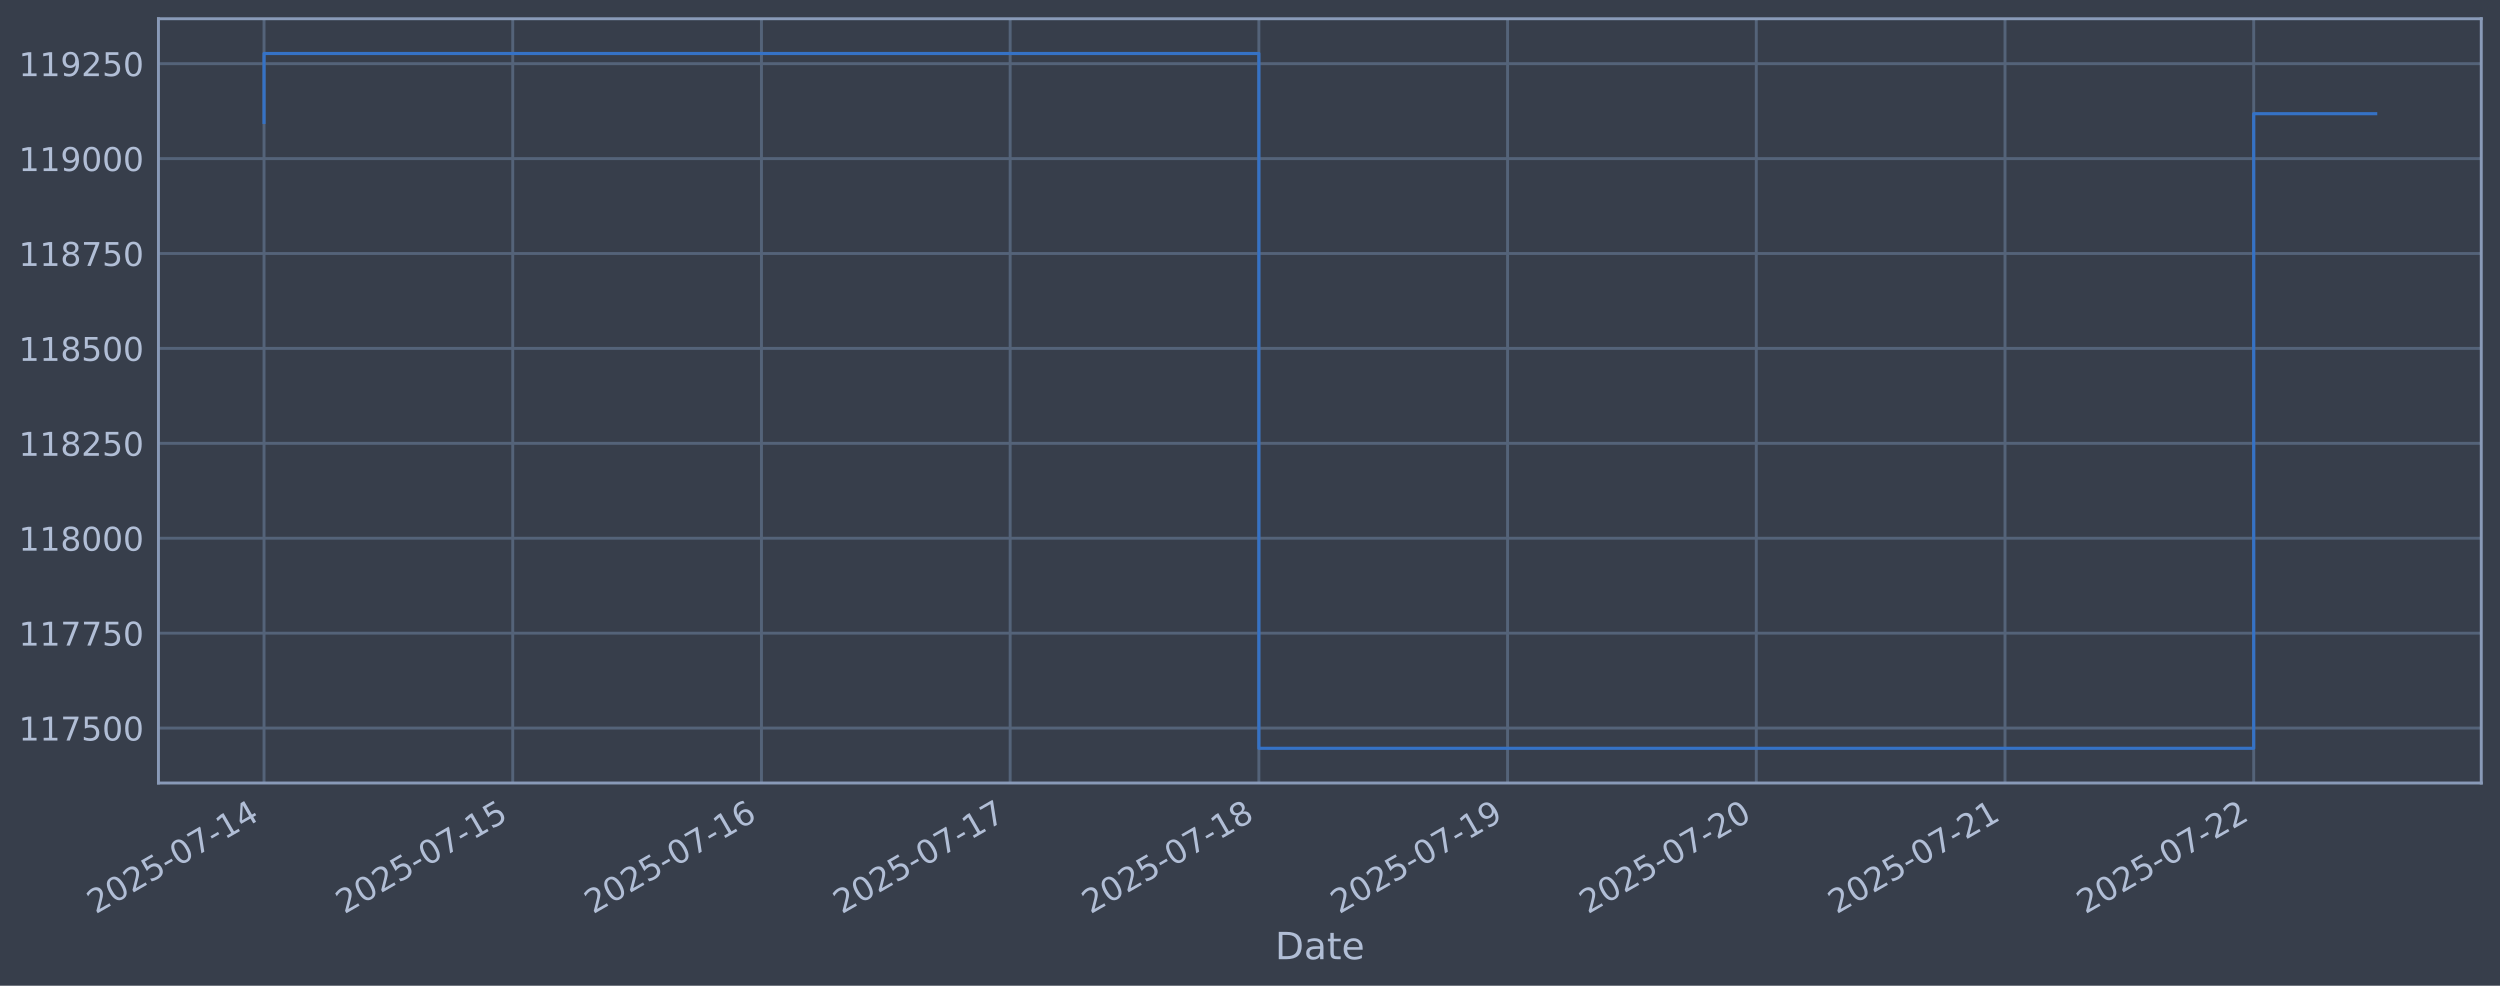
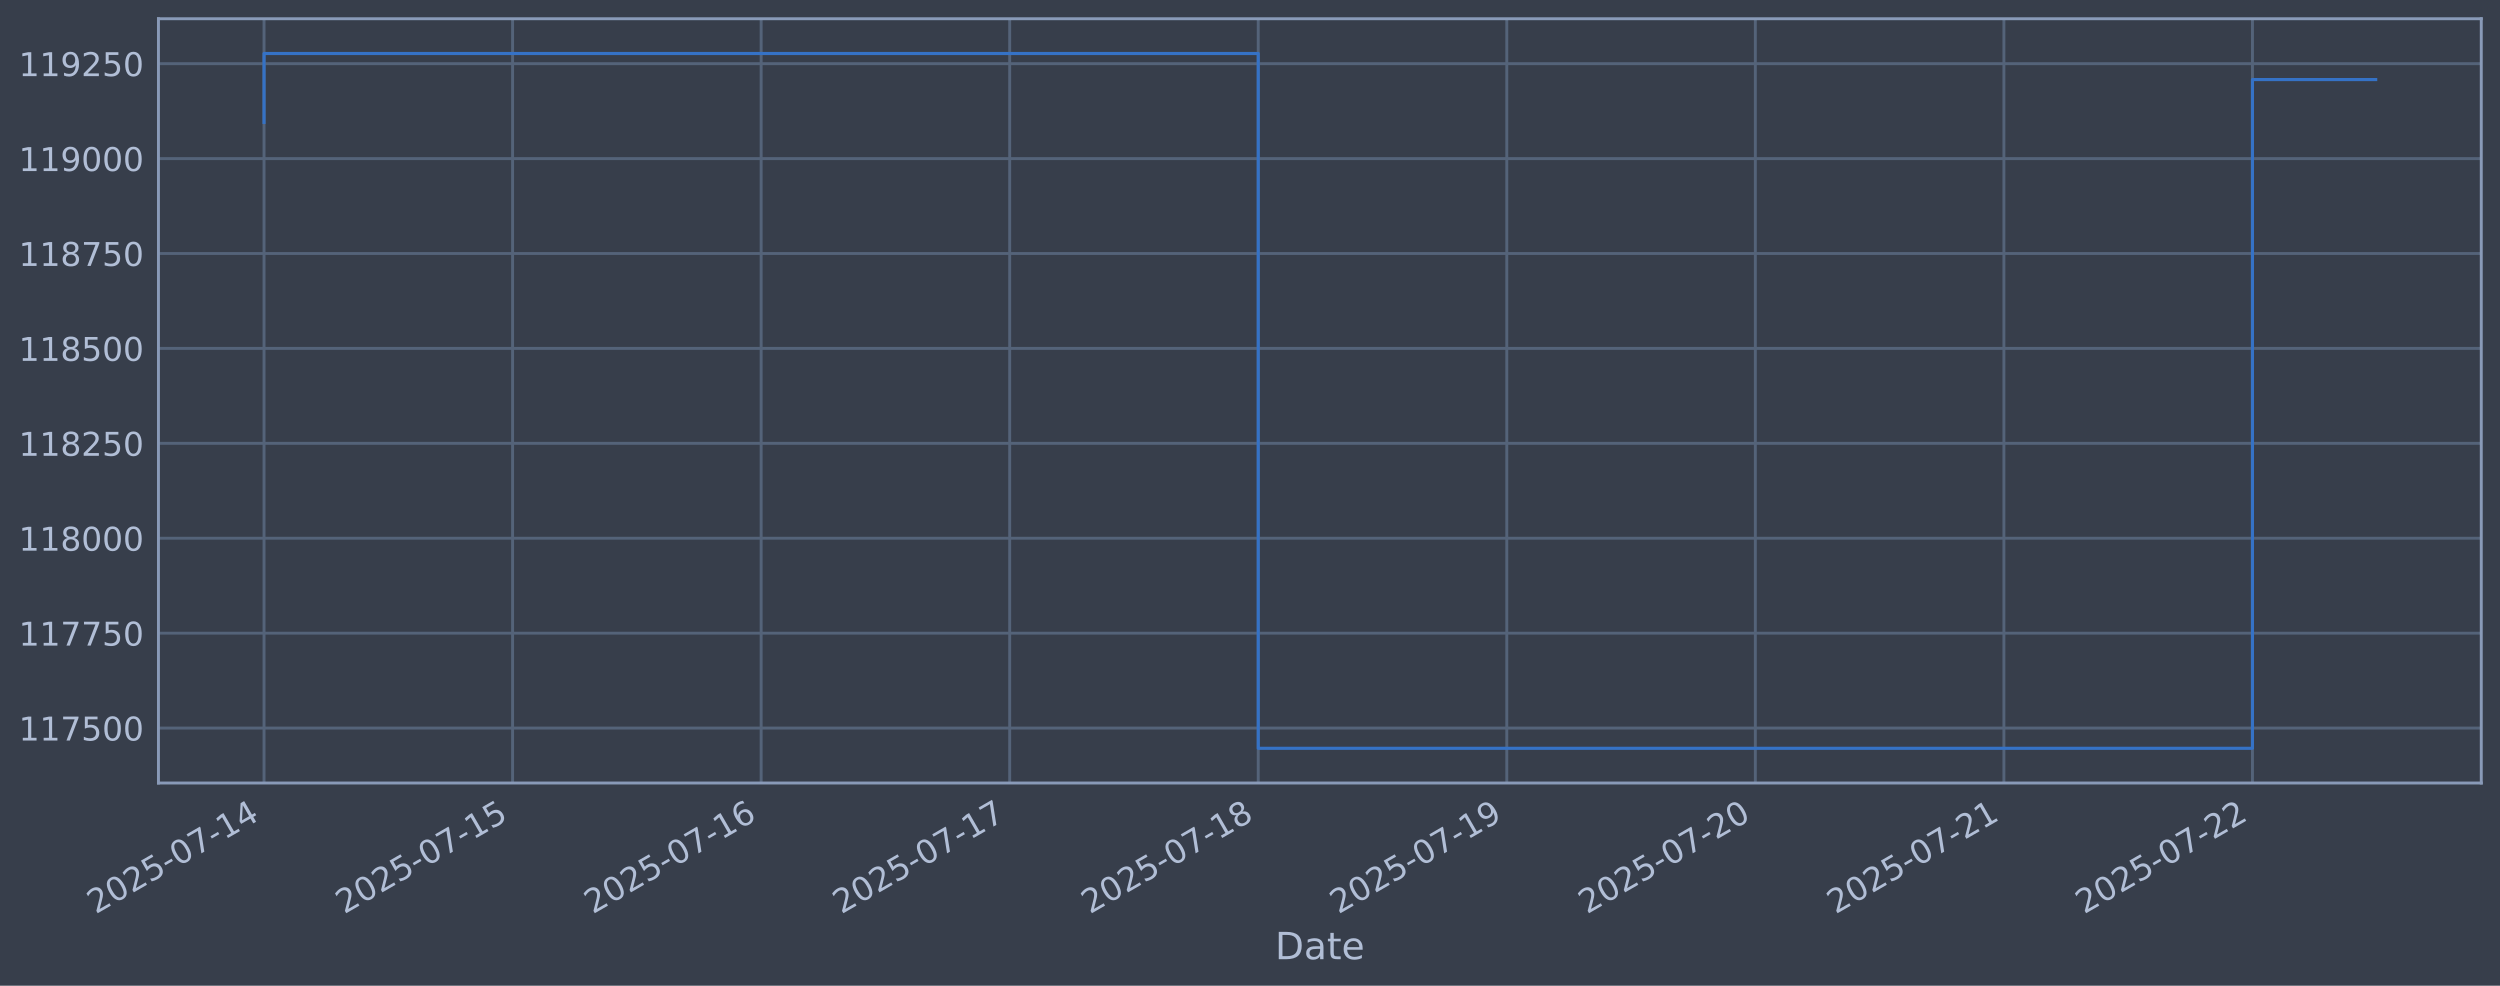
<svg xmlns="http://www.w3.org/2000/svg" xmlns:xlink="http://www.w3.org/1999/xlink" width="960.9pt" height="378.87pt" viewBox="0 0 960.9 378.87" version="1.1">
  <defs>
    <style type="text/css">*{stroke-linejoin: round; stroke-linecap: butt}</style>
  </defs>
  <g id="figure_1">
    <g id="patch_1">
      <path d="M 0 378.87  L 960.9 378.87  L 960.9 0  L 0 0  z " style="fill: #373e4b" />
    </g>
    <g id="axes_1">
      <g id="patch_2">
        <path d="M 60.901 300.96  L 953.701 300.96  L 953.701 7.2  L 60.901 7.2  z " style="fill: #373e4b" />
      </g>
      <g id="matplotlib.axis_1">
        <g id="xtick_1">
          <g id="line2d_1">
-             <path d="M 101.482 300.96  L 101.482 7.2  " clip-path="url(#pec73aeb70f)" style="fill: none; stroke: #546379; stroke-width: 1.12; stroke-linecap: square" />
+             <path d="M 101.482 300.96  L 101.482 7.2  " clip-path="url(#p66d11af8f5)" style="fill: none; stroke: #546379; stroke-width: 1.12; stroke-linecap: square" />
          </g>
          <g id="line2d_2" />
          <g id="text_1">
            <g style="fill: #b1bed6" transform="translate(36.75681 351.4642) rotate(-30) scale(0.126 -0.126)">
              <defs>
                <path id="DejaVuSans-32" d="M 1228 531  L 3431 531  L 3431 0  L 469 0  L 469 531  Q 828 903 1448 1529  Q 2069 2156 2228 2338  Q 2531 2678 2651 2914  Q 2772 3150 2772 3378  Q 2772 3750 2511 3984  Q 2250 4219 1831 4219  Q 1534 4219 1204 4116  Q 875 4013 500 3803  L 500 4441  Q 881 4594 1212 4672  Q 1544 4750 1819 4750  Q 2544 4750 2975 4387  Q 3406 4025 3406 3419  Q 3406 3131 3298 2873  Q 3191 2616 2906 2266  Q 2828 2175 2409 1742  Q 1991 1309 1228 531  z " transform="scale(0.015625)" />
                <path id="DejaVuSans-30" d="M 2034 4250  Q 1547 4250 1301 3770  Q 1056 3291 1056 2328  Q 1056 1369 1301 889  Q 1547 409 2034 409  Q 2525 409 2770 889  Q 3016 1369 3016 2328  Q 3016 3291 2770 3770  Q 2525 4250 2034 4250  z M 2034 4750  Q 2819 4750 3233 4129  Q 3647 3509 3647 2328  Q 3647 1150 3233 529  Q 2819 -91 2034 -91  Q 1250 -91 836 529  Q 422 1150 422 2328  Q 422 3509 836 4129  Q 1250 4750 2034 4750  z " transform="scale(0.015625)" />
                <path id="DejaVuSans-35" d="M 691 4666  L 3169 4666  L 3169 4134  L 1269 4134  L 1269 2991  Q 1406 3038 1543 3061  Q 1681 3084 1819 3084  Q 2600 3084 3056 2656  Q 3513 2228 3513 1497  Q 3513 744 3044 326  Q 2575 -91 1722 -91  Q 1428 -91 1123 -41  Q 819 9 494 109  L 494 744  Q 775 591 1075 516  Q 1375 441 1709 441  Q 2250 441 2565 725  Q 2881 1009 2881 1497  Q 2881 1984 2565 2268  Q 2250 2553 1709 2553  Q 1456 2553 1204 2497  Q 953 2441 691 2322  L 691 4666  z " transform="scale(0.015625)" />
                <path id="DejaVuSans-2d" d="M 313 2009  L 1997 2009  L 1997 1497  L 313 1497  L 313 2009  z " transform="scale(0.015625)" />
                <path id="DejaVuSans-37" d="M 525 4666  L 3525 4666  L 3525 4397  L 1831 0  L 1172 0  L 2766 4134  L 525 4134  L 525 4666  z " transform="scale(0.015625)" />
                <path id="DejaVuSans-31" d="M 794 531  L 1825 531  L 1825 4091  L 703 3866  L 703 4441  L 1819 4666  L 2450 4666  L 2450 531  L 3481 531  L 3481 0  L 794 0  L 794 531  z " transform="scale(0.015625)" />
                <path id="DejaVuSans-34" d="M 2419 4116  L 825 1625  L 2419 1625  L 2419 4116  z M 2253 4666  L 3047 4666  L 3047 1625  L 3713 1625  L 3713 1100  L 3047 1100  L 3047 0  L 2419 0  L 2419 1100  L 313 1100  L 313 1709  L 2253 4666  z " transform="scale(0.015625)" />
              </defs>
              <use xlink:href="#DejaVuSans-32" />
              <use xlink:href="#DejaVuSans-30" transform="translate(63.62305 0)" />
              <use xlink:href="#DejaVuSans-32" transform="translate(127.2461 0)" />
              <use xlink:href="#DejaVuSans-35" transform="translate(190.8691 0)" />
              <use xlink:href="#DejaVuSans-2d" transform="translate(254.4922 0)" />
              <use xlink:href="#DejaVuSans-30" transform="translate(290.5762 0)" />
              <use xlink:href="#DejaVuSans-37" transform="translate(354.1992 0)" />
              <use xlink:href="#DejaVuSans-2d" transform="translate(417.8223 0)" />
              <use xlink:href="#DejaVuSans-31" transform="translate(453.9062 0)" />
              <use xlink:href="#DejaVuSans-34" transform="translate(517.5293 0)" />
            </g>
          </g>
        </g>
        <g id="xtick_2">
          <g id="line2d_3">
-             <path d="M 197.076 300.96  L 197.076 7.2  " clip-path="url(#pec73aeb70f)" style="fill: none; stroke: #546379; stroke-width: 1.12; stroke-linecap: square" />
+             <path d="M 197.016 300.96  L 197.016 7.2  " clip-path="url(#p66d11af8f5)" style="fill: none; stroke: #546379; stroke-width: 1.12; stroke-linecap: square" />
          </g>
          <g id="line2d_4" />
          <g id="text_2">
-             <g style="fill: #b1bed6" transform="translate(132.3507 351.4642) rotate(-30) scale(0.126 -0.126)">
+             <g style="fill: #b1bed6" transform="translate(132.2904 351.4642) rotate(-30) scale(0.126 -0.126)">
              <use xlink:href="#DejaVuSans-32" />
              <use xlink:href="#DejaVuSans-30" transform="translate(63.62305 0)" />
              <use xlink:href="#DejaVuSans-32" transform="translate(127.2461 0)" />
              <use xlink:href="#DejaVuSans-35" transform="translate(190.8691 0)" />
              <use xlink:href="#DejaVuSans-2d" transform="translate(254.4922 0)" />
              <use xlink:href="#DejaVuSans-30" transform="translate(290.5762 0)" />
              <use xlink:href="#DejaVuSans-37" transform="translate(354.1992 0)" />
              <use xlink:href="#DejaVuSans-2d" transform="translate(417.8223 0)" />
              <use xlink:href="#DejaVuSans-31" transform="translate(453.9062 0)" />
              <use xlink:href="#DejaVuSans-35" transform="translate(517.5293 0)" />
            </g>
          </g>
        </g>
        <g id="xtick_3">
          <g id="line2d_5">
-             <path d="M 292.67 300.96  L 292.67 7.2  " clip-path="url(#pec73aeb70f)" style="fill: none; stroke: #546379; stroke-width: 1.12; stroke-linecap: square" />
+             <path d="M 292.55 300.96  L 292.55 7.2  " clip-path="url(#p66d11af8f5)" style="fill: none; stroke: #546379; stroke-width: 1.12; stroke-linecap: square" />
          </g>
          <g id="line2d_6" />
          <g id="text_3">
-             <g style="fill: #b1bed6" transform="translate(227.9446 351.4642) rotate(-30) scale(0.126 -0.126)">
+             <g style="fill: #b1bed6" transform="translate(227.824 351.4642) rotate(-30) scale(0.126 -0.126)">
              <defs>
                <path id="DejaVuSans-36" d="M 2113 2584  Q 1688 2584 1439 2293  Q 1191 2003 1191 1497  Q 1191 994 1439 701  Q 1688 409 2113 409  Q 2538 409 2786 701  Q 3034 994 3034 1497  Q 3034 2003 2786 2293  Q 2538 2584 2113 2584  z M 3366 4563  L 3366 3988  Q 3128 4100 2886 4159  Q 2644 4219 2406 4219  Q 1781 4219 1451 3797  Q 1122 3375 1075 2522  Q 1259 2794 1537 2939  Q 1816 3084 2150 3084  Q 2853 3084 3261 2657  Q 3669 2231 3669 1497  Q 3669 778 3244 343  Q 2819 -91 2113 -91  Q 1303 -91 875 529  Q 447 1150 447 2328  Q 447 3434 972 4092  Q 1497 4750 2381 4750  Q 2619 4750 2861 4703  Q 3103 4656 3366 4563  z " transform="scale(0.015625)" />
              </defs>
              <use xlink:href="#DejaVuSans-32" />
              <use xlink:href="#DejaVuSans-30" transform="translate(63.62305 0)" />
              <use xlink:href="#DejaVuSans-32" transform="translate(127.2461 0)" />
              <use xlink:href="#DejaVuSans-35" transform="translate(190.8691 0)" />
              <use xlink:href="#DejaVuSans-2d" transform="translate(254.4922 0)" />
              <use xlink:href="#DejaVuSans-30" transform="translate(290.5762 0)" />
              <use xlink:href="#DejaVuSans-37" transform="translate(354.1992 0)" />
              <use xlink:href="#DejaVuSans-2d" transform="translate(417.8223 0)" />
              <use xlink:href="#DejaVuSans-31" transform="translate(453.9062 0)" />
              <use xlink:href="#DejaVuSans-36" transform="translate(517.5293 0)" />
            </g>
          </g>
        </g>
        <g id="xtick_4">
          <g id="line2d_7">
-             <path d="M 388.264 300.96  L 388.264 7.2  " clip-path="url(#pec73aeb70f)" style="fill: none; stroke: #546379; stroke-width: 1.12; stroke-linecap: square" />
+             <path d="M 388.083 300.96  L 388.083 7.2  " clip-path="url(#p66d11af8f5)" style="fill: none; stroke: #546379; stroke-width: 1.12; stroke-linecap: square" />
          </g>
          <g id="line2d_8" />
          <g id="text_4">
-             <g style="fill: #b1bed6" transform="translate(323.5384 351.4642) rotate(-30) scale(0.126 -0.126)">
+             <g style="fill: #b1bed6" transform="translate(323.3576 351.4642) rotate(-30) scale(0.126 -0.126)">
              <use xlink:href="#DejaVuSans-32" />
              <use xlink:href="#DejaVuSans-30" transform="translate(63.62305 0)" />
              <use xlink:href="#DejaVuSans-32" transform="translate(127.2461 0)" />
              <use xlink:href="#DejaVuSans-35" transform="translate(190.8691 0)" />
              <use xlink:href="#DejaVuSans-2d" transform="translate(254.4922 0)" />
              <use xlink:href="#DejaVuSans-30" transform="translate(290.5762 0)" />
              <use xlink:href="#DejaVuSans-37" transform="translate(354.1992 0)" />
              <use xlink:href="#DejaVuSans-2d" transform="translate(417.8223 0)" />
              <use xlink:href="#DejaVuSans-31" transform="translate(453.9062 0)" />
              <use xlink:href="#DejaVuSans-37" transform="translate(517.5293 0)" />
            </g>
          </g>
        </g>
        <g id="xtick_5">
          <g id="line2d_9">
-             <path d="M 483.858 300.96  L 483.858 7.2  " clip-path="url(#pec73aeb70f)" style="fill: none; stroke: #546379; stroke-width: 1.12; stroke-linecap: square" />
+             <path d="M 483.617 300.96  L 483.617 7.2  " clip-path="url(#p66d11af8f5)" style="fill: none; stroke: #546379; stroke-width: 1.12; stroke-linecap: square" />
          </g>
          <g id="line2d_10" />
          <g id="text_5">
-             <g style="fill: #b1bed6" transform="translate(419.1323 351.4642) rotate(-30) scale(0.126 -0.126)">
+             <g style="fill: #b1bed6" transform="translate(418.8912 351.4642) rotate(-30) scale(0.126 -0.126)">
              <defs>
                <path id="DejaVuSans-38" d="M 2034 2216  Q 1584 2216 1326 1975  Q 1069 1734 1069 1313  Q 1069 891 1326 650  Q 1584 409 2034 409  Q 2484 409 2743 651  Q 3003 894 3003 1313  Q 3003 1734 2745 1975  Q 2488 2216 2034 2216  z M 1403 2484  Q 997 2584 770 2862  Q 544 3141 544 3541  Q 544 4100 942 4425  Q 1341 4750 2034 4750  Q 2731 4750 3128 4425  Q 3525 4100 3525 3541  Q 3525 3141 3298 2862  Q 3072 2584 2669 2484  Q 3125 2378 3379 2068  Q 3634 1759 3634 1313  Q 3634 634 3220 271  Q 2806 -91 2034 -91  Q 1263 -91 848 271  Q 434 634 434 1313  Q 434 1759 690 2068  Q 947 2378 1403 2484  z M 1172 3481  Q 1172 3119 1398 2916  Q 1625 2713 2034 2713  Q 2441 2713 2670 2916  Q 2900 3119 2900 3481  Q 2900 3844 2670 4047  Q 2441 4250 2034 4250  Q 1625 4250 1398 4047  Q 1172 3844 1172 3481  z " transform="scale(0.015625)" />
              </defs>
              <use xlink:href="#DejaVuSans-32" />
              <use xlink:href="#DejaVuSans-30" transform="translate(63.62305 0)" />
              <use xlink:href="#DejaVuSans-32" transform="translate(127.2461 0)" />
              <use xlink:href="#DejaVuSans-35" transform="translate(190.8691 0)" />
              <use xlink:href="#DejaVuSans-2d" transform="translate(254.4922 0)" />
              <use xlink:href="#DejaVuSans-30" transform="translate(290.5762 0)" />
              <use xlink:href="#DejaVuSans-37" transform="translate(354.1992 0)" />
              <use xlink:href="#DejaVuSans-2d" transform="translate(417.8223 0)" />
              <use xlink:href="#DejaVuSans-31" transform="translate(453.9062 0)" />
              <use xlink:href="#DejaVuSans-38" transform="translate(517.5293 0)" />
            </g>
          </g>
        </g>
        <g id="xtick_6">
          <g id="line2d_11">
-             <path d="M 579.452 300.96  L 579.452 7.2  " clip-path="url(#pec73aeb70f)" style="fill: none; stroke: #546379; stroke-width: 1.12; stroke-linecap: square" />
+             <path d="M 579.15 300.96  L 579.15 7.2  " clip-path="url(#p66d11af8f5)" style="fill: none; stroke: #546379; stroke-width: 1.12; stroke-linecap: square" />
          </g>
          <g id="line2d_12" />
          <g id="text_6">
-             <g style="fill: #b1bed6" transform="translate(514.7262 351.4642) rotate(-30) scale(0.126 -0.126)">
+             <g style="fill: #b1bed6" transform="translate(514.4248 351.4642) rotate(-30) scale(0.126 -0.126)">
              <defs>
                <path id="DejaVuSans-39" d="M 703 97  L 703 672  Q 941 559 1184 500  Q 1428 441 1663 441  Q 2288 441 2617 861  Q 2947 1281 2994 2138  Q 2813 1869 2534 1725  Q 2256 1581 1919 1581  Q 1219 1581 811 2004  Q 403 2428 403 3163  Q 403 3881 828 4315  Q 1253 4750 1959 4750  Q 2769 4750 3195 4129  Q 3622 3509 3622 2328  Q 3622 1225 3098 567  Q 2575 -91 1691 -91  Q 1453 -91 1209 -44  Q 966 3 703 97  z M 1959 2075  Q 2384 2075 2632 2365  Q 2881 2656 2881 3163  Q 2881 3666 2632 3958  Q 2384 4250 1959 4250  Q 1534 4250 1286 3958  Q 1038 3666 1038 3163  Q 1038 2656 1286 2365  Q 1534 2075 1959 2075  z " transform="scale(0.015625)" />
              </defs>
              <use xlink:href="#DejaVuSans-32" />
              <use xlink:href="#DejaVuSans-30" transform="translate(63.62305 0)" />
              <use xlink:href="#DejaVuSans-32" transform="translate(127.2461 0)" />
              <use xlink:href="#DejaVuSans-35" transform="translate(190.8691 0)" />
              <use xlink:href="#DejaVuSans-2d" transform="translate(254.4922 0)" />
              <use xlink:href="#DejaVuSans-30" transform="translate(290.5762 0)" />
              <use xlink:href="#DejaVuSans-37" transform="translate(354.1992 0)" />
              <use xlink:href="#DejaVuSans-2d" transform="translate(417.8223 0)" />
              <use xlink:href="#DejaVuSans-31" transform="translate(453.9062 0)" />
              <use xlink:href="#DejaVuSans-39" transform="translate(517.5293 0)" />
            </g>
          </g>
        </g>
        <g id="xtick_7">
          <g id="line2d_13">
-             <path d="M 675.046 300.96  L 675.046 7.2  " clip-path="url(#pec73aeb70f)" style="fill: none; stroke: #546379; stroke-width: 1.12; stroke-linecap: square" />
+             <path d="M 674.684 300.96  L 674.684 7.2  " clip-path="url(#p66d11af8f5)" style="fill: none; stroke: #546379; stroke-width: 1.12; stroke-linecap: square" />
          </g>
          <g id="line2d_14" />
          <g id="text_7">
-             <g style="fill: #b1bed6" transform="translate(610.32 351.4642) rotate(-30) scale(0.126 -0.126)">
+             <g style="fill: #b1bed6" transform="translate(609.9584 351.4642) rotate(-30) scale(0.126 -0.126)">
              <use xlink:href="#DejaVuSans-32" />
              <use xlink:href="#DejaVuSans-30" transform="translate(63.62305 0)" />
              <use xlink:href="#DejaVuSans-32" transform="translate(127.2461 0)" />
              <use xlink:href="#DejaVuSans-35" transform="translate(190.8691 0)" />
              <use xlink:href="#DejaVuSans-2d" transform="translate(254.4922 0)" />
              <use xlink:href="#DejaVuSans-30" transform="translate(290.5762 0)" />
              <use xlink:href="#DejaVuSans-37" transform="translate(354.1992 0)" />
              <use xlink:href="#DejaVuSans-2d" transform="translate(417.8223 0)" />
              <use xlink:href="#DejaVuSans-32" transform="translate(453.9062 0)" />
              <use xlink:href="#DejaVuSans-30" transform="translate(517.5293 0)" />
            </g>
          </g>
        </g>
        <g id="xtick_8">
          <g id="line2d_15">
-             <path d="M 770.639 300.96  L 770.639 7.2  " clip-path="url(#pec73aeb70f)" style="fill: none; stroke: #546379; stroke-width: 1.12; stroke-linecap: square" />
+             <path d="M 770.218 300.96  L 770.218 7.2  " clip-path="url(#p66d11af8f5)" style="fill: none; stroke: #546379; stroke-width: 1.12; stroke-linecap: square" />
          </g>
          <g id="line2d_16" />
          <g id="text_8">
-             <g style="fill: #b1bed6" transform="translate(705.9139 351.4642) rotate(-30) scale(0.126 -0.126)">
+             <g style="fill: #b1bed6" transform="translate(705.4921 351.4642) rotate(-30) scale(0.126 -0.126)">
              <use xlink:href="#DejaVuSans-32" />
              <use xlink:href="#DejaVuSans-30" transform="translate(63.62305 0)" />
              <use xlink:href="#DejaVuSans-32" transform="translate(127.2461 0)" />
              <use xlink:href="#DejaVuSans-35" transform="translate(190.8691 0)" />
              <use xlink:href="#DejaVuSans-2d" transform="translate(254.4922 0)" />
              <use xlink:href="#DejaVuSans-30" transform="translate(290.5762 0)" />
              <use xlink:href="#DejaVuSans-37" transform="translate(354.1992 0)" />
              <use xlink:href="#DejaVuSans-2d" transform="translate(417.8223 0)" />
              <use xlink:href="#DejaVuSans-32" transform="translate(453.9062 0)" />
              <use xlink:href="#DejaVuSans-31" transform="translate(517.5293 0)" />
            </g>
          </g>
        </g>
        <g id="xtick_9">
          <g id="line2d_17">
-             <path d="M 866.233 300.96  L 866.233 7.2  " clip-path="url(#pec73aeb70f)" style="fill: none; stroke: #546379; stroke-width: 1.12; stroke-linecap: square" />
+             <path d="M 865.751 300.96  L 865.751 7.2  " clip-path="url(#p66d11af8f5)" style="fill: none; stroke: #546379; stroke-width: 1.12; stroke-linecap: square" />
          </g>
          <g id="line2d_18" />
          <g id="text_9">
-             <g style="fill: #b1bed6" transform="translate(801.5078 351.4642) rotate(-30) scale(0.126 -0.126)">
+             <g style="fill: #b1bed6" transform="translate(801.0257 351.4642) rotate(-30) scale(0.126 -0.126)">
              <use xlink:href="#DejaVuSans-32" />
              <use xlink:href="#DejaVuSans-30" transform="translate(63.62305 0)" />
              <use xlink:href="#DejaVuSans-32" transform="translate(127.2461 0)" />
              <use xlink:href="#DejaVuSans-35" transform="translate(190.8691 0)" />
              <use xlink:href="#DejaVuSans-2d" transform="translate(254.4922 0)" />
              <use xlink:href="#DejaVuSans-30" transform="translate(290.5762 0)" />
              <use xlink:href="#DejaVuSans-37" transform="translate(354.1992 0)" />
              <use xlink:href="#DejaVuSans-2d" transform="translate(417.8223 0)" />
              <use xlink:href="#DejaVuSans-32" transform="translate(453.9062 0)" />
              <use xlink:href="#DejaVuSans-32" transform="translate(517.5293 0)" />
            </g>
          </g>
        </g>
        <g id="text_10">
          <g style="fill: #b1bed6" transform="translate(490.0914 368.6753) scale(0.144 -0.144)">
            <defs>
              <path id="DejaVuSans-44" d="M 1259 4147  L 1259 519  L 2022 519  Q 2988 519 3436 956  Q 3884 1394 3884 2338  Q 3884 3275 3436 3711  Q 2988 4147 2022 4147  L 1259 4147  z M 628 4666  L 1925 4666  Q 3281 4666 3915 4102  Q 4550 3538 4550 2338  Q 4550 1131 3912 565  Q 3275 0 1925 0  L 628 0  L 628 4666  z " transform="scale(0.015625)" />
              <path id="DejaVuSans-61" d="M 2194 1759  Q 1497 1759 1228 1600  Q 959 1441 959 1056  Q 959 750 1161 570  Q 1363 391 1709 391  Q 2188 391 2477 730  Q 2766 1069 2766 1631  L 2766 1759  L 2194 1759  z M 3341 1997  L 3341 0  L 2766 0  L 2766 531  Q 2569 213 2275 61  Q 1981 -91 1556 -91  Q 1019 -91 701 211  Q 384 513 384 1019  Q 384 1609 779 1909  Q 1175 2209 1959 2209  L 2766 2209  L 2766 2266  Q 2766 2663 2505 2880  Q 2244 3097 1772 3097  Q 1472 3097 1187 3025  Q 903 2953 641 2809  L 641 3341  Q 956 3463 1253 3523  Q 1550 3584 1831 3584  Q 2591 3584 2966 3190  Q 3341 2797 3341 1997  z " transform="scale(0.015625)" />
              <path id="DejaVuSans-74" d="M 1172 4494  L 1172 3500  L 2356 3500  L 2356 3053  L 1172 3053  L 1172 1153  Q 1172 725 1289 603  Q 1406 481 1766 481  L 2356 481  L 2356 0  L 1766 0  Q 1100 0 847 248  Q 594 497 594 1153  L 594 3053  L 172 3053  L 172 3500  L 594 3500  L 594 4494  L 1172 4494  z " transform="scale(0.015625)" />
              <path id="DejaVuSans-65" d="M 3597 1894  L 3597 1613  L 953 1613  Q 991 1019 1311 708  Q 1631 397 2203 397  Q 2534 397 2845 478  Q 3156 559 3463 722  L 3463 178  Q 3153 47 2828 -22  Q 2503 -91 2169 -91  Q 1331 -91 842 396  Q 353 884 353 1716  Q 353 2575 817 3079  Q 1281 3584 2069 3584  Q 2775 3584 3186 3129  Q 3597 2675 3597 1894  z M 3022 2063  Q 3016 2534 2758 2815  Q 2500 3097 2075 3097  Q 1594 3097 1305 2825  Q 1016 2553 972 2059  L 3022 2063  z " transform="scale(0.015625)" />
            </defs>
            <use xlink:href="#DejaVuSans-44" />
            <use xlink:href="#DejaVuSans-61" transform="translate(77.00195 0)" />
            <use xlink:href="#DejaVuSans-74" transform="translate(138.2812 0)" />
            <use xlink:href="#DejaVuSans-65" transform="translate(177.4902 0)" />
          </g>
        </g>
      </g>
      <g id="matplotlib.axis_2">
        <g id="ytick_1">
          <g id="line2d_19">
-             <path d="M 60.901 279.843  L 953.701 279.843  " clip-path="url(#pec73aeb70f)" style="fill: none; stroke: #546379; stroke-width: 1.12; stroke-linecap: square" />
+             <path d="M 60.901 279.843  L 953.701 279.843  " clip-path="url(#p66d11af8f5)" style="fill: none; stroke: #546379; stroke-width: 1.12; stroke-linecap: square" />
          </g>
          <g id="line2d_20" />
          <g id="text_11">
            <g style="fill: #b1bed6" transform="translate(7.2 284.6295) scale(0.126 -0.126)">
              <use xlink:href="#DejaVuSans-31" />
              <use xlink:href="#DejaVuSans-31" transform="translate(63.62305 0)" />
              <use xlink:href="#DejaVuSans-37" transform="translate(127.2461 0)" />
              <use xlink:href="#DejaVuSans-35" transform="translate(190.8691 0)" />
              <use xlink:href="#DejaVuSans-30" transform="translate(254.4922 0)" />
              <use xlink:href="#DejaVuSans-30" transform="translate(318.1152 0)" />
            </g>
          </g>
        </g>
        <g id="ytick_2">
          <g id="line2d_21">
-             <path d="M 60.901 243.361  L 953.701 243.361  " clip-path="url(#pec73aeb70f)" style="fill: none; stroke: #546379; stroke-width: 1.12; stroke-linecap: square" />
+             <path d="M 60.901 243.361  L 953.701 243.361  " clip-path="url(#p66d11af8f5)" style="fill: none; stroke: #546379; stroke-width: 1.12; stroke-linecap: square" />
          </g>
          <g id="line2d_22" />
          <g id="text_12">
            <g style="fill: #b1bed6" transform="translate(7.2 248.1479) scale(0.126 -0.126)">
              <use xlink:href="#DejaVuSans-31" />
              <use xlink:href="#DejaVuSans-31" transform="translate(63.62305 0)" />
              <use xlink:href="#DejaVuSans-37" transform="translate(127.2461 0)" />
              <use xlink:href="#DejaVuSans-37" transform="translate(190.8691 0)" />
              <use xlink:href="#DejaVuSans-35" transform="translate(254.4922 0)" />
              <use xlink:href="#DejaVuSans-30" transform="translate(318.1152 0)" />
            </g>
          </g>
        </g>
        <g id="ytick_3">
          <g id="line2d_23">
-             <path d="M 60.901 206.879  L 953.701 206.879  " clip-path="url(#pec73aeb70f)" style="fill: none; stroke: #546379; stroke-width: 1.12; stroke-linecap: square" />
+             <path d="M 60.901 206.879  L 953.701 206.879  " clip-path="url(#p66d11af8f5)" style="fill: none; stroke: #546379; stroke-width: 1.12; stroke-linecap: square" />
          </g>
          <g id="line2d_24" />
          <g id="text_13">
            <g style="fill: #b1bed6" transform="translate(7.2 211.6662) scale(0.126 -0.126)">
              <use xlink:href="#DejaVuSans-31" />
              <use xlink:href="#DejaVuSans-31" transform="translate(63.62305 0)" />
              <use xlink:href="#DejaVuSans-38" transform="translate(127.2461 0)" />
              <use xlink:href="#DejaVuSans-30" transform="translate(190.8691 0)" />
              <use xlink:href="#DejaVuSans-30" transform="translate(254.4922 0)" />
              <use xlink:href="#DejaVuSans-30" transform="translate(318.1152 0)" />
            </g>
          </g>
        </g>
        <g id="ytick_4">
          <g id="line2d_25">
-             <path d="M 60.901 170.398  L 953.701 170.398  " clip-path="url(#pec73aeb70f)" style="fill: none; stroke: #546379; stroke-width: 1.12; stroke-linecap: square" />
+             <path d="M 60.901 170.398  L 953.701 170.398  " clip-path="url(#p66d11af8f5)" style="fill: none; stroke: #546379; stroke-width: 1.12; stroke-linecap: square" />
          </g>
          <g id="line2d_26" />
          <g id="text_14">
            <g style="fill: #b1bed6" transform="translate(7.2 175.1845) scale(0.126 -0.126)">
              <use xlink:href="#DejaVuSans-31" />
              <use xlink:href="#DejaVuSans-31" transform="translate(63.62305 0)" />
              <use xlink:href="#DejaVuSans-38" transform="translate(127.2461 0)" />
              <use xlink:href="#DejaVuSans-32" transform="translate(190.8691 0)" />
              <use xlink:href="#DejaVuSans-35" transform="translate(254.4922 0)" />
              <use xlink:href="#DejaVuSans-30" transform="translate(318.1152 0)" />
            </g>
          </g>
        </g>
        <g id="ytick_5">
          <g id="line2d_27">
-             <path d="M 60.901 133.916  L 953.701 133.916  " clip-path="url(#pec73aeb70f)" style="fill: none; stroke: #546379; stroke-width: 1.12; stroke-linecap: square" />
+             <path d="M 60.901 133.916  L 953.701 133.916  " clip-path="url(#p66d11af8f5)" style="fill: none; stroke: #546379; stroke-width: 1.12; stroke-linecap: square" />
          </g>
          <g id="line2d_28" />
          <g id="text_15">
            <g style="fill: #b1bed6" transform="translate(7.2 138.7029) scale(0.126 -0.126)">
              <use xlink:href="#DejaVuSans-31" />
              <use xlink:href="#DejaVuSans-31" transform="translate(63.62305 0)" />
              <use xlink:href="#DejaVuSans-38" transform="translate(127.2461 0)" />
              <use xlink:href="#DejaVuSans-35" transform="translate(190.8691 0)" />
              <use xlink:href="#DejaVuSans-30" transform="translate(254.4922 0)" />
              <use xlink:href="#DejaVuSans-30" transform="translate(318.1152 0)" />
            </g>
          </g>
        </g>
        <g id="ytick_6">
          <g id="line2d_29">
-             <path d="M 60.901 97.434  L 953.701 97.434  " clip-path="url(#pec73aeb70f)" style="fill: none; stroke: #546379; stroke-width: 1.12; stroke-linecap: square" />
+             <path d="M 60.901 97.434  L 953.701 97.434  " clip-path="url(#p66d11af8f5)" style="fill: none; stroke: #546379; stroke-width: 1.12; stroke-linecap: square" />
          </g>
          <g id="line2d_30" />
          <g id="text_16">
            <g style="fill: #b1bed6" transform="translate(7.2 102.2212) scale(0.126 -0.126)">
              <use xlink:href="#DejaVuSans-31" />
              <use xlink:href="#DejaVuSans-31" transform="translate(63.62305 0)" />
              <use xlink:href="#DejaVuSans-38" transform="translate(127.2461 0)" />
              <use xlink:href="#DejaVuSans-37" transform="translate(190.8691 0)" />
              <use xlink:href="#DejaVuSans-35" transform="translate(254.4922 0)" />
              <use xlink:href="#DejaVuSans-30" transform="translate(318.1152 0)" />
            </g>
          </g>
        </g>
        <g id="ytick_7">
          <g id="line2d_31">
-             <path d="M 60.901 60.953  L 953.701 60.953  " clip-path="url(#pec73aeb70f)" style="fill: none; stroke: #546379; stroke-width: 1.12; stroke-linecap: square" />
+             <path d="M 60.901 60.953  L 953.701 60.953  " clip-path="url(#p66d11af8f5)" style="fill: none; stroke: #546379; stroke-width: 1.12; stroke-linecap: square" />
          </g>
          <g id="line2d_32" />
          <g id="text_17">
            <g style="fill: #b1bed6" transform="translate(7.2 65.73954) scale(0.126 -0.126)">
              <use xlink:href="#DejaVuSans-31" />
              <use xlink:href="#DejaVuSans-31" transform="translate(63.62305 0)" />
              <use xlink:href="#DejaVuSans-39" transform="translate(127.2461 0)" />
              <use xlink:href="#DejaVuSans-30" transform="translate(190.8691 0)" />
              <use xlink:href="#DejaVuSans-30" transform="translate(254.4922 0)" />
              <use xlink:href="#DejaVuSans-30" transform="translate(318.1152 0)" />
            </g>
          </g>
        </g>
        <g id="ytick_8">
          <g id="line2d_33">
-             <path d="M 60.901 24.471  L 953.701 24.471  " clip-path="url(#pec73aeb70f)" style="fill: none; stroke: #546379; stroke-width: 1.12; stroke-linecap: square" />
+             <path d="M 60.901 24.471  L 953.701 24.471  " clip-path="url(#p66d11af8f5)" style="fill: none; stroke: #546379; stroke-width: 1.12; stroke-linecap: square" />
          </g>
          <g id="line2d_34" />
          <g id="text_18">
            <g style="fill: #b1bed6" transform="translate(7.2 29.25787) scale(0.126 -0.126)">
              <use xlink:href="#DejaVuSans-31" />
              <use xlink:href="#DejaVuSans-31" transform="translate(63.62305 0)" />
              <use xlink:href="#DejaVuSans-39" transform="translate(127.2461 0)" />
              <use xlink:href="#DejaVuSans-32" transform="translate(190.8691 0)" />
              <use xlink:href="#DejaVuSans-35" transform="translate(254.4922 0)" />
              <use xlink:href="#DejaVuSans-30" transform="translate(318.1152 0)" />
            </g>
          </g>
        </g>
      </g>
      <g id="line2d_35">
-         <path d="M 101.482 47.033  L 101.482 20.553  L 483.858 20.553  L 483.858 287.607  L 866.233 287.607  L 866.233 43.695  L 913.119 43.695  " clip-path="url(#pec73aeb70f)" style="fill: none; stroke: #3572c6; stroke-width: 1.2; stroke-linecap: square" />
+         <path d="M 101.482 47.033  L 101.482 20.553  L 483.617 20.553  L 483.617 287.607  L 865.751 287.607  L 865.751 30.583  L 913.119 30.583  " clip-path="url(#p66d11af8f5)" style="fill: none; stroke: #3572c6; stroke-width: 1.2; stroke-linecap: square" />
      </g>
      <g id="patch_3">
        <path d="M 60.901 300.96  L 60.901 7.2  " style="fill: none; stroke: #899ab8; stroke-width: 1.12; stroke-linejoin: miter; stroke-linecap: square" />
      </g>
      <g id="patch_4">
        <path d="M 953.701 300.96  L 953.701 7.2  " style="fill: none; stroke: #899ab8; stroke-width: 1.12; stroke-linejoin: miter; stroke-linecap: square" />
      </g>
      <g id="patch_5">
        <path d="M 60.901 300.96  L 953.701 300.96  " style="fill: none; stroke: #899ab8; stroke-width: 1.12; stroke-linejoin: miter; stroke-linecap: square" />
      </g>
      <g id="patch_6">
        <path d="M 60.901 7.2  L 953.701 7.2  " style="fill: none; stroke: #899ab8; stroke-width: 1.12; stroke-linejoin: miter; stroke-linecap: square" />
      </g>
    </g>
  </g>
  <defs>
-     <clipPath id="pec73aeb70f">
+     <clipPath id="p66d11af8f5">
      <rect x="60.901" y="7.2" width="892.8" height="293.76" />
    </clipPath>
  </defs>
</svg>
